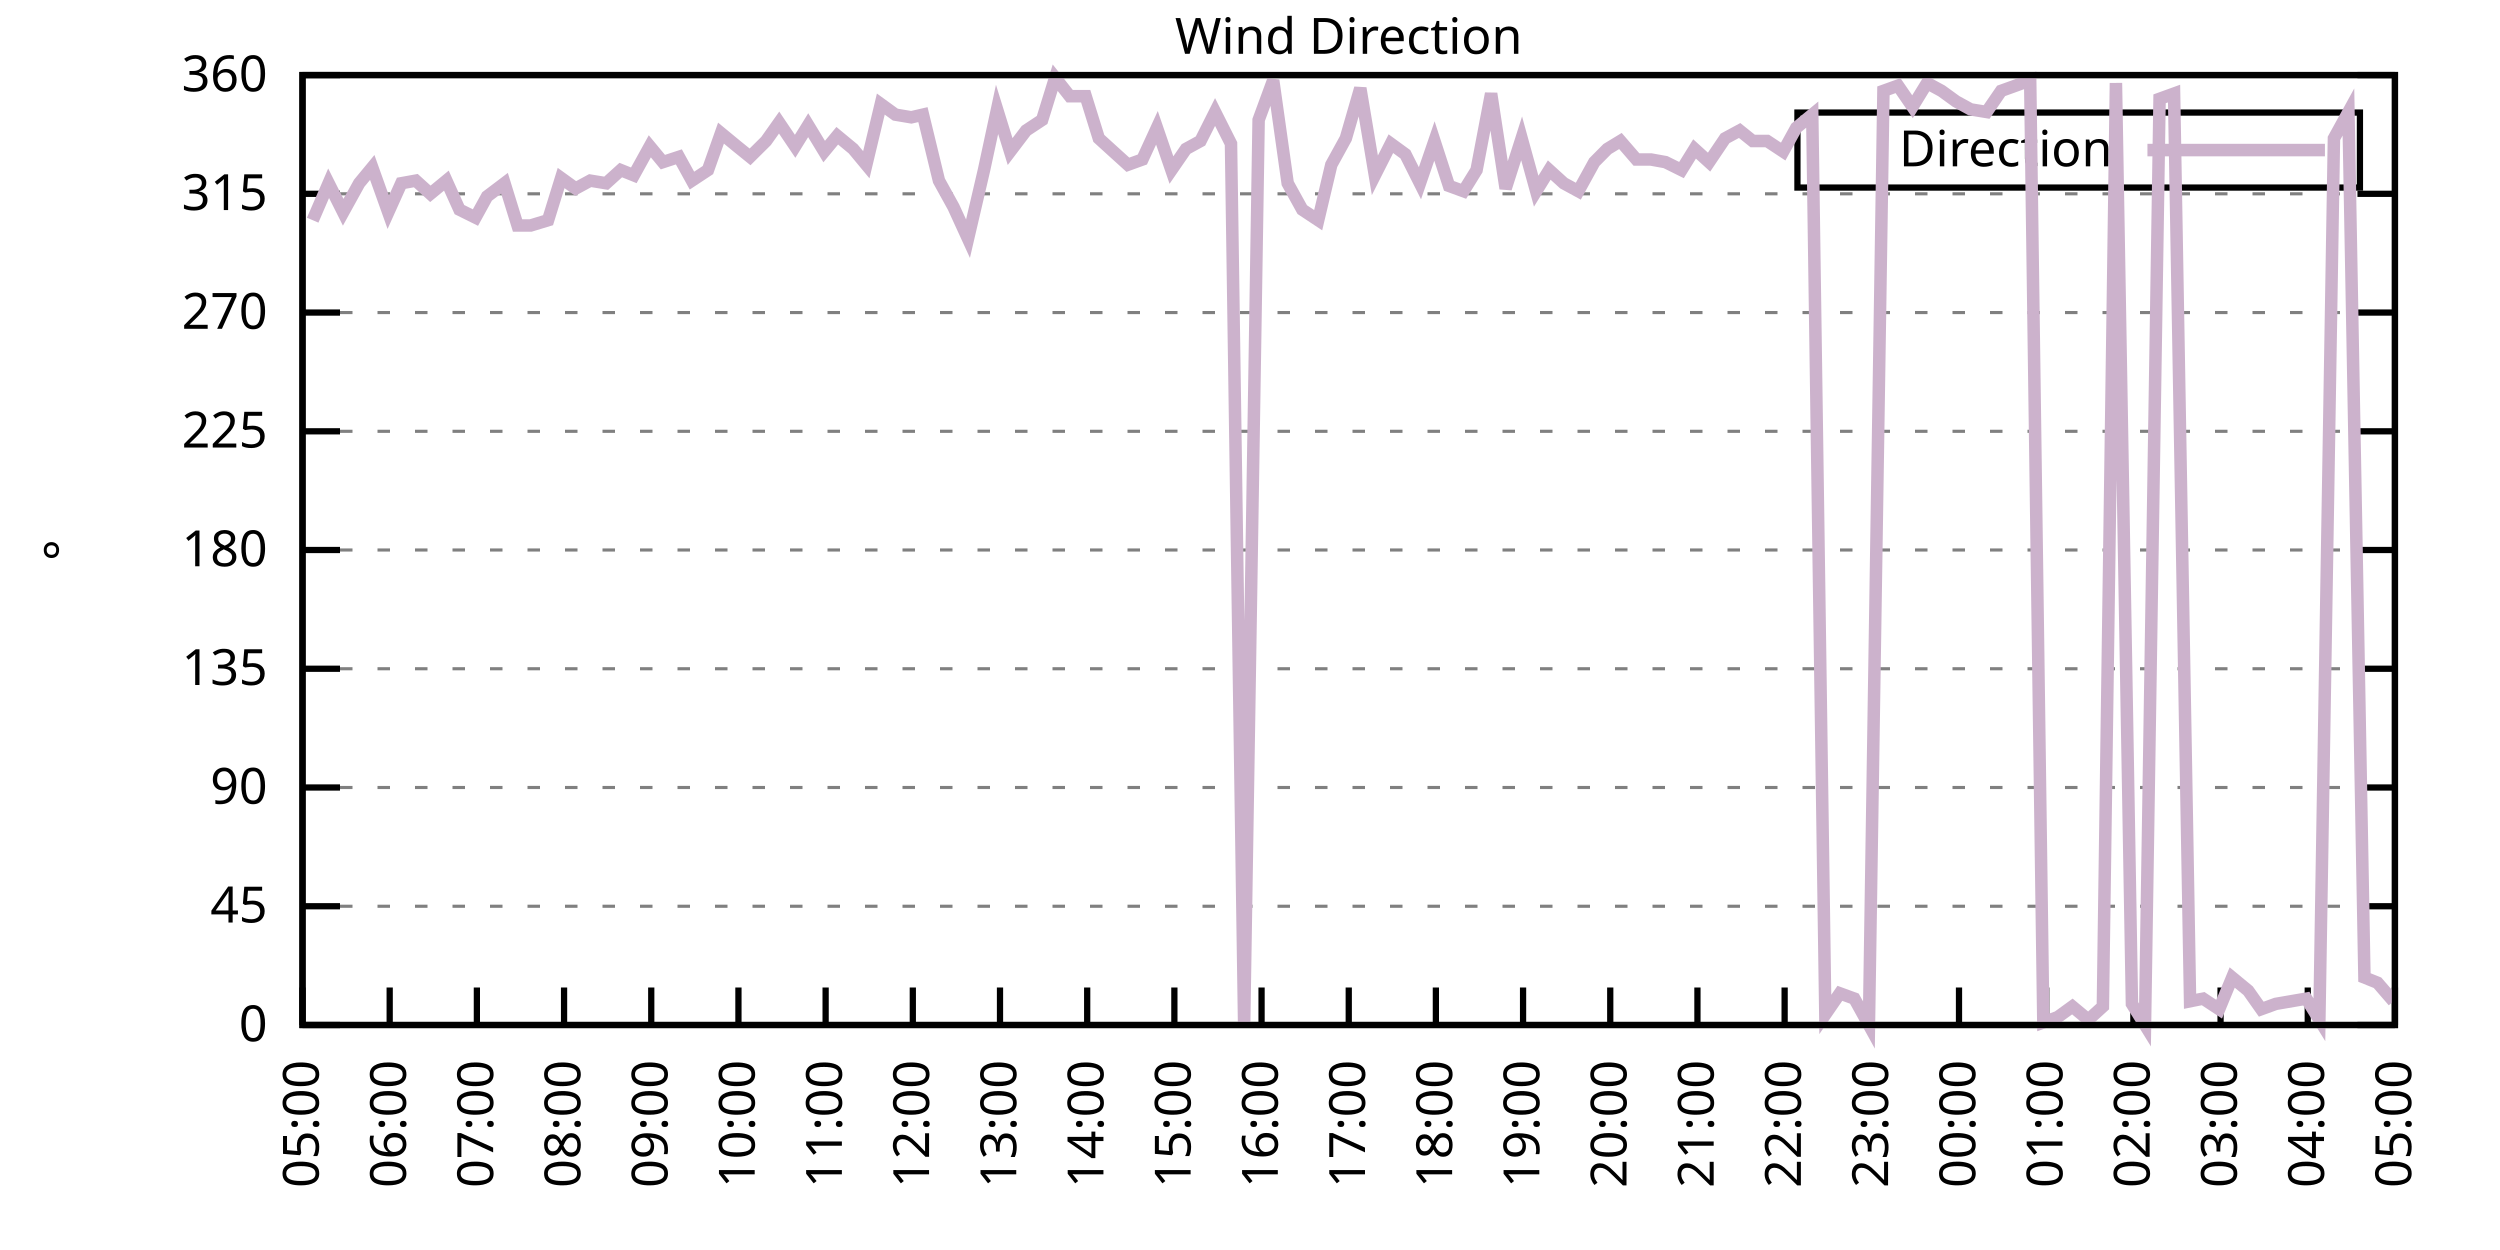
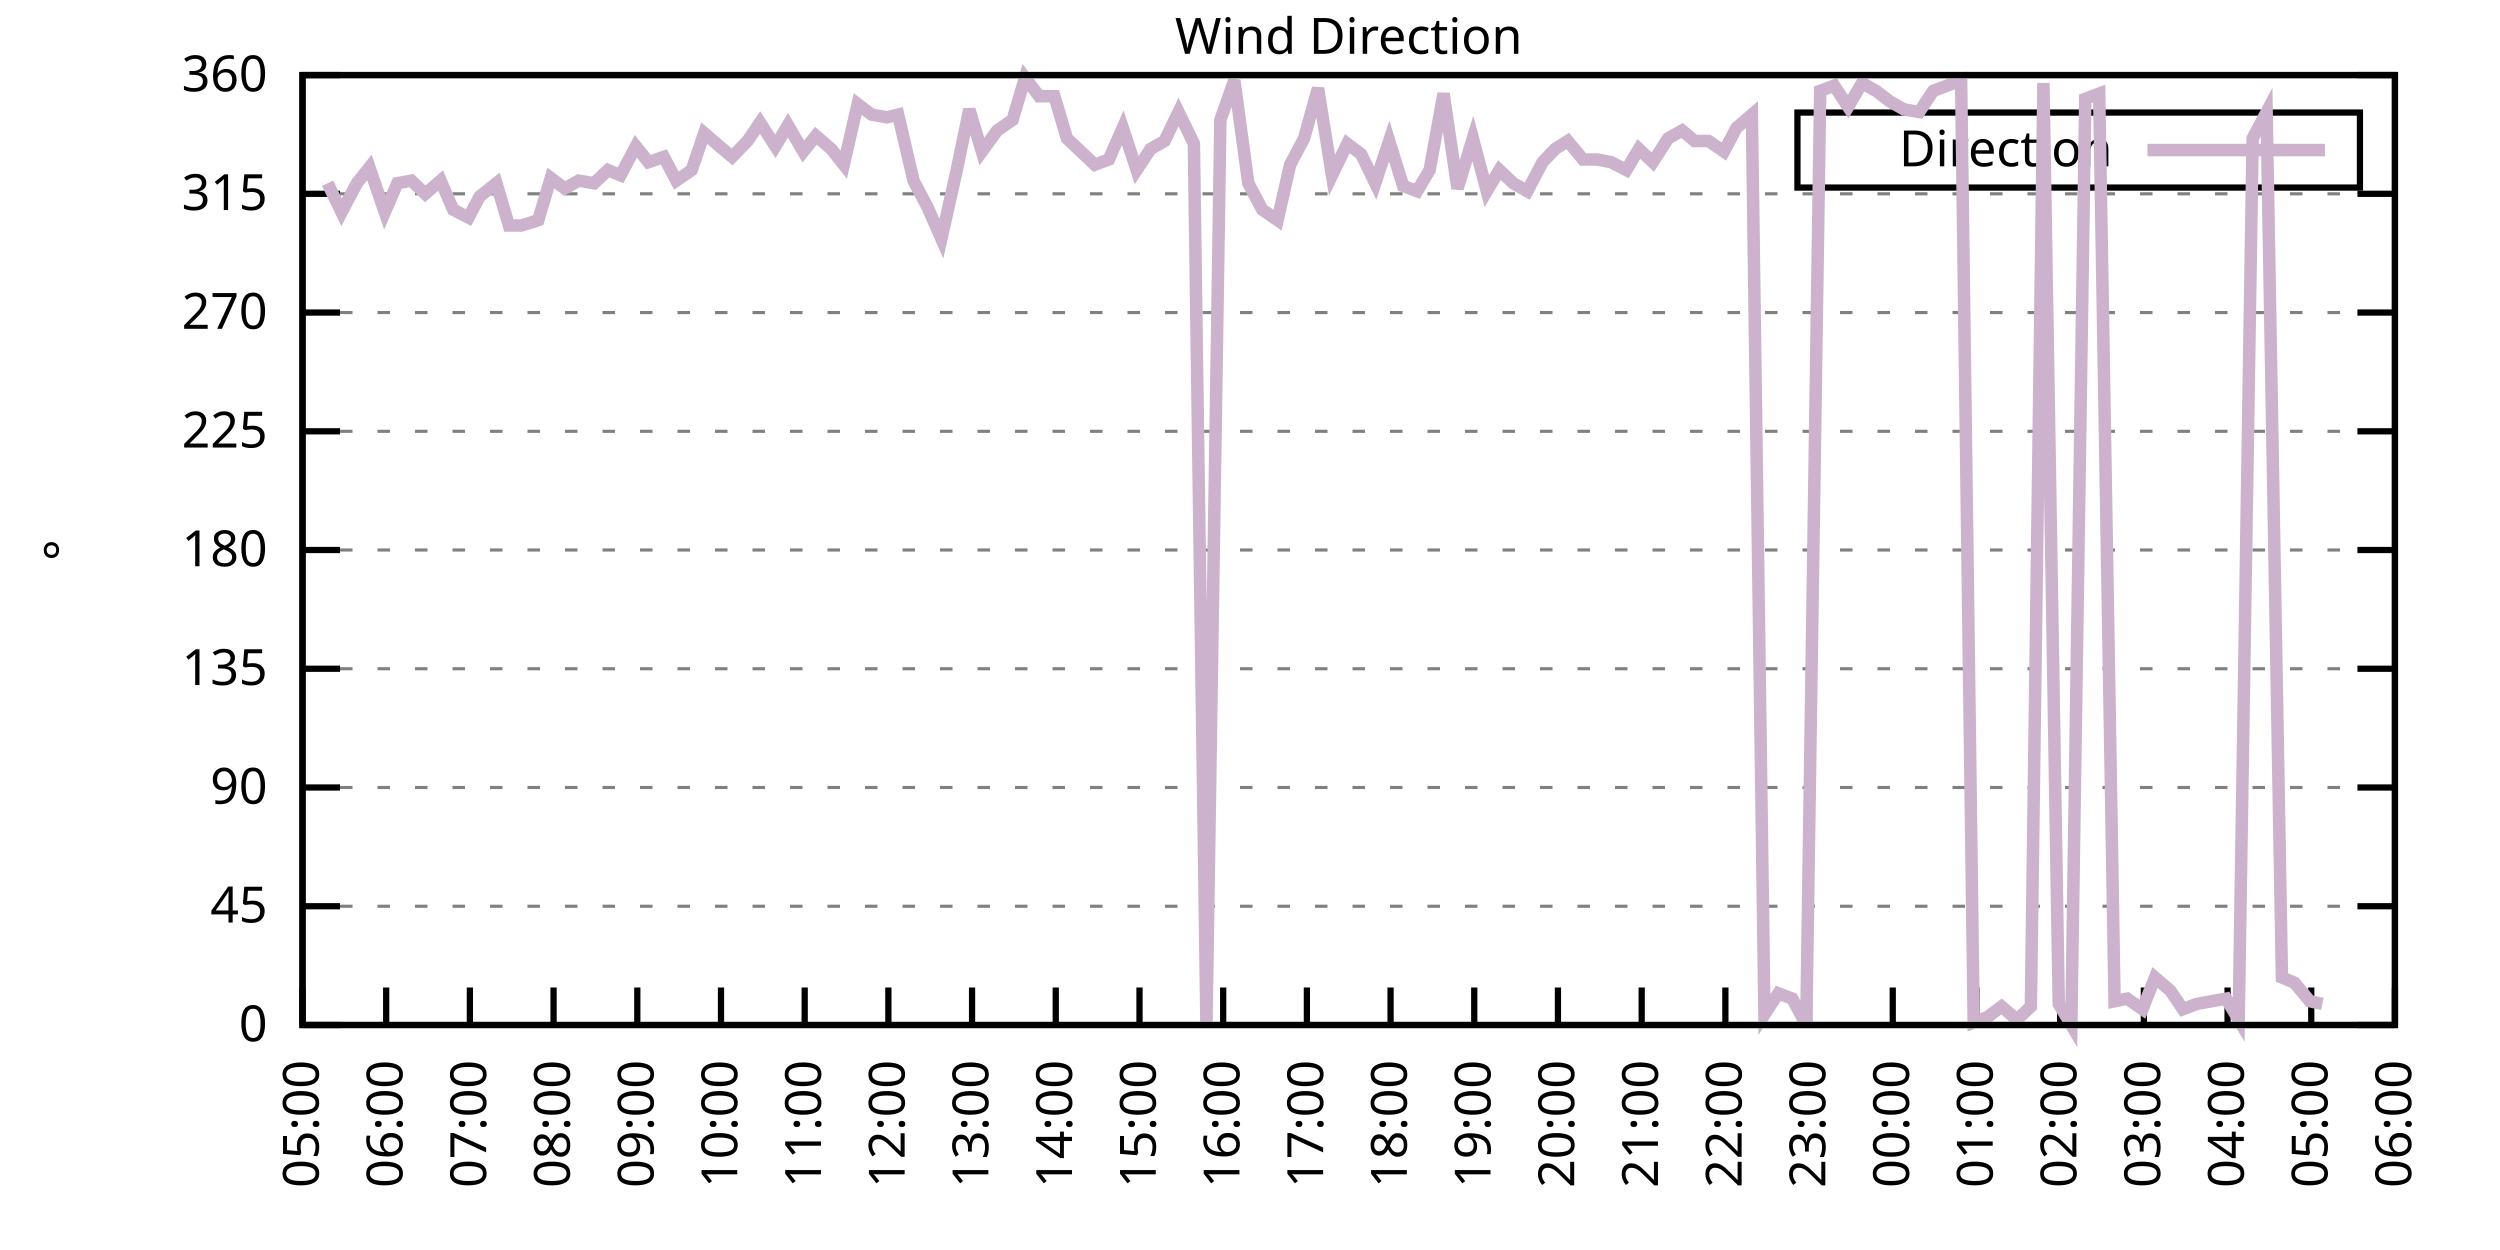
<svg xmlns="http://www.w3.org/2000/svg" xmlns:xlink="http://www.w3.org/1999/xlink" width="400" height="200" viewBox="0 0 400 200">
  <g id="gnuplot_canvas">
    <rect x="0" y="0" width="400" height="200" fill="none" />
    <defs>
      <circle id="gpDot" r="0.5" stroke-width="0.5" stroke="currentColor" />
      <path id="gpPt0" stroke-width="0.333" stroke="currentColor" d="M-1,0 h2 M0,-1 v2" />
      <path id="gpPt1" stroke-width="0.333" stroke="currentColor" d="M-1,-1 L1,1 M1,-1 L-1,1" />
      <path id="gpPt2" stroke-width="0.333" stroke="currentColor" d="M-1,0 L1,0 M0,-1 L0,1 M-1,-1 L1,1 M-1,1 L1,-1" />
      <rect id="gpPt3" stroke-width="0.333" stroke="currentColor" x="-1" y="-1" width="2" height="2" />
      <rect id="gpPt4" stroke-width="0.333" stroke="currentColor" fill="currentColor" x="-1" y="-1" width="2" height="2" />
      <circle id="gpPt5" stroke-width="0.333" stroke="currentColor" cx="0" cy="0" r="1" />
      <use xlink:href="#gpPt5" id="gpPt6" fill="currentColor" stroke="none" />
      <path id="gpPt7" stroke-width="0.333" stroke="currentColor" d="M0,-1.33 L-1.33,0.67 L1.33,0.67 z" />
      <use xlink:href="#gpPt7" id="gpPt8" fill="currentColor" stroke="none" />
      <use xlink:href="#gpPt7" id="gpPt9" stroke="currentColor" transform="rotate(180)" />
      <use xlink:href="#gpPt9" id="gpPt10" fill="currentColor" stroke="none" />
      <use xlink:href="#gpPt3" id="gpPt11" stroke="currentColor" transform="rotate(45)" />
      <use xlink:href="#gpPt11" id="gpPt12" fill="currentColor" stroke="none" />
      <path id="gpPt13" stroke-width="0.333" stroke="currentColor" d="M0,1.330 L1.265,0.411 L0.782,-1.067 L-0.782,-1.076 L-1.265,0.411 z" />
      <use xlink:href="#gpPt13" id="gpPt14" fill="currentColor" stroke="none" />
      <filter id="textbox" filterUnits="objectBoundingBox" x="0" y="0" height="1" width="1">
        <feFlood flood-color="white" flood-opacity="1" result="bgnd" />
        <feComposite in="SourceGraphic" in2="bgnd" operator="atop" />
      </filter>
      <filter id="greybox" filterUnits="objectBoundingBox" x="0" y="0" height="1" width="1">
        <feFlood flood-color="lightgrey" flood-opacity="1" result="grey" />
        <feComposite in="SourceGraphic" in2="grey" operator="atop" />
      </filter>
    </defs>
    <g fill="none" color="white" stroke="currentColor" stroke-width="1.00" stroke-linecap="butt" stroke-linejoin="miter">
</g>
    <g fill="none" color="black" stroke="currentColor" stroke-width="1.00" stroke-linecap="butt" stroke-linejoin="miter">
      <g stroke="none" shape-rendering="crispEdges">
        <polygon fill="rgb(255, 255, 255)" points="48.40,164.00 383.18,164.00 383.18,12.02 48.40,12.02 " />
      </g>
    </g>
    <g fill="none" color="black" stroke="currentColor" stroke-width="1.00" stroke-linecap="butt" stroke-linejoin="miter">
</g>
    <g fill="none" color="black" stroke="black" stroke-width="0.50" stroke-linecap="butt" stroke-linejoin="miter">
</g>
    <g fill="none" color="gray" stroke="currentColor" stroke-width="0.50" stroke-linecap="butt" stroke-linejoin="miter">
      <path stroke="gray" stroke-dasharray="2,4" class="gridline" d="M48.40,164.00 L383.19,164.00  " />
    </g>
    <g fill="none" color="gray" stroke="gray" stroke-width="1.00" stroke-linecap="butt" stroke-linejoin="miter">
</g>
    <g fill="none" color="black" stroke="currentColor" stroke-width="1.00" stroke-linecap="butt" stroke-linejoin="miter">
      <path stroke="black" d="M48.40,164.00 L54.40,164.00 M383.19,164.00 L377.19,164.00  " />
      <g transform="translate(42.80,166.60)" stroke="none" fill="black" font-family="Sans" font-size="8.00" text-anchor="end">
        <text>
          <tspan font-family="Sans"> 0</tspan>
        </text>
      </g>
    </g>
    <g fill="none" color="black" stroke="currentColor" stroke-width="1.00" stroke-linecap="butt" stroke-linejoin="miter">
</g>
    <g fill="none" color="black" stroke="black" stroke-width="0.50" stroke-linecap="butt" stroke-linejoin="miter">
</g>
    <g fill="none" color="gray" stroke="currentColor" stroke-width="0.50" stroke-linecap="butt" stroke-linejoin="miter">
      <path stroke="gray" stroke-dasharray="2,4" class="gridline" d="M48.40,145.00 L383.19,145.00  " />
    </g>
    <g fill="none" color="gray" stroke="gray" stroke-width="1.00" stroke-linecap="butt" stroke-linejoin="miter">
</g>
    <g fill="none" color="black" stroke="currentColor" stroke-width="1.00" stroke-linecap="butt" stroke-linejoin="miter">
      <path stroke="black" d="M48.40,145.00 L54.40,145.00 M383.19,145.00 L377.19,145.00  " />
      <g transform="translate(42.80,147.60)" stroke="none" fill="black" font-family="Sans" font-size="8.00" text-anchor="end">
        <text>
          <tspan font-family="Sans"> 45</tspan>
        </text>
      </g>
    </g>
    <g fill="none" color="black" stroke="currentColor" stroke-width="1.00" stroke-linecap="butt" stroke-linejoin="miter">
</g>
    <g fill="none" color="black" stroke="black" stroke-width="0.50" stroke-linecap="butt" stroke-linejoin="miter">
</g>
    <g fill="none" color="gray" stroke="currentColor" stroke-width="0.50" stroke-linecap="butt" stroke-linejoin="miter">
      <path stroke="gray" stroke-dasharray="2,4" class="gridline" d="M48.40,126.00 L383.19,126.00  " />
    </g>
    <g fill="none" color="gray" stroke="gray" stroke-width="1.00" stroke-linecap="butt" stroke-linejoin="miter">
</g>
    <g fill="none" color="black" stroke="currentColor" stroke-width="1.00" stroke-linecap="butt" stroke-linejoin="miter">
      <path stroke="black" d="M48.40,126.00 L54.40,126.00 M383.19,126.00 L377.19,126.00  " />
      <g transform="translate(42.80,128.60)" stroke="none" fill="black" font-family="Sans" font-size="8.00" text-anchor="end">
        <text>
          <tspan font-family="Sans"> 90</tspan>
        </text>
      </g>
    </g>
    <g fill="none" color="black" stroke="currentColor" stroke-width="1.00" stroke-linecap="butt" stroke-linejoin="miter">
</g>
    <g fill="none" color="black" stroke="black" stroke-width="0.50" stroke-linecap="butt" stroke-linejoin="miter">
</g>
    <g fill="none" color="gray" stroke="currentColor" stroke-width="0.50" stroke-linecap="butt" stroke-linejoin="miter">
      <path stroke="gray" stroke-dasharray="2,4" class="gridline" d="M48.40,107.00 L383.19,107.00  " />
    </g>
    <g fill="none" color="gray" stroke="gray" stroke-width="1.00" stroke-linecap="butt" stroke-linejoin="miter">
</g>
    <g fill="none" color="black" stroke="currentColor" stroke-width="1.00" stroke-linecap="butt" stroke-linejoin="miter">
      <path stroke="black" d="M48.40,107.00 L54.40,107.00 M383.19,107.00 L377.19,107.00  " />
      <g transform="translate(42.80,109.60)" stroke="none" fill="black" font-family="Sans" font-size="8.00" text-anchor="end">
        <text>
          <tspan font-family="Sans"> 135</tspan>
        </text>
      </g>
    </g>
    <g fill="none" color="black" stroke="currentColor" stroke-width="1.00" stroke-linecap="butt" stroke-linejoin="miter">
</g>
    <g fill="none" color="black" stroke="black" stroke-width="0.50" stroke-linecap="butt" stroke-linejoin="miter">
</g>
    <g fill="none" color="gray" stroke="currentColor" stroke-width="0.50" stroke-linecap="butt" stroke-linejoin="miter">
      <path stroke="gray" stroke-dasharray="2,4" class="gridline" d="M48.40,88.00 L383.19,88.00  " />
    </g>
    <g fill="none" color="gray" stroke="gray" stroke-width="1.00" stroke-linecap="butt" stroke-linejoin="miter">
</g>
    <g fill="none" color="black" stroke="currentColor" stroke-width="1.00" stroke-linecap="butt" stroke-linejoin="miter">
      <path stroke="black" d="M48.40,88.00 L54.40,88.00 M383.19,88.00 L377.19,88.00  " />
      <g transform="translate(42.80,90.60)" stroke="none" fill="black" font-family="Sans" font-size="8.00" text-anchor="end">
        <text>
          <tspan font-family="Sans"> 180</tspan>
        </text>
      </g>
    </g>
    <g fill="none" color="black" stroke="currentColor" stroke-width="1.00" stroke-linecap="butt" stroke-linejoin="miter">
</g>
    <g fill="none" color="black" stroke="black" stroke-width="0.50" stroke-linecap="butt" stroke-linejoin="miter">
</g>
    <g fill="none" color="gray" stroke="currentColor" stroke-width="0.50" stroke-linecap="butt" stroke-linejoin="miter">
      <path stroke="gray" stroke-dasharray="2,4" class="gridline" d="M48.40,69.01 L383.19,69.01  " />
    </g>
    <g fill="none" color="gray" stroke="gray" stroke-width="1.00" stroke-linecap="butt" stroke-linejoin="miter">
</g>
    <g fill="none" color="black" stroke="currentColor" stroke-width="1.00" stroke-linecap="butt" stroke-linejoin="miter">
      <path stroke="black" d="M48.40,69.01 L54.40,69.01 M383.19,69.01 L377.19,69.01  " />
      <g transform="translate(42.80,71.61)" stroke="none" fill="black" font-family="Sans" font-size="8.00" text-anchor="end">
        <text>
          <tspan font-family="Sans"> 225</tspan>
        </text>
      </g>
    </g>
    <g fill="none" color="black" stroke="currentColor" stroke-width="1.00" stroke-linecap="butt" stroke-linejoin="miter">
</g>
    <g fill="none" color="black" stroke="black" stroke-width="0.50" stroke-linecap="butt" stroke-linejoin="miter">
</g>
    <g fill="none" color="gray" stroke="currentColor" stroke-width="0.50" stroke-linecap="butt" stroke-linejoin="miter">
      <path stroke="gray" stroke-dasharray="2,4" class="gridline" d="M48.40,50.01 L383.19,50.01  " />
    </g>
    <g fill="none" color="gray" stroke="gray" stroke-width="1.00" stroke-linecap="butt" stroke-linejoin="miter">
</g>
    <g fill="none" color="black" stroke="currentColor" stroke-width="1.00" stroke-linecap="butt" stroke-linejoin="miter">
      <path stroke="black" d="M48.40,50.01 L54.40,50.01 M383.19,50.01 L377.19,50.01  " />
      <g transform="translate(42.80,52.61)" stroke="none" fill="black" font-family="Sans" font-size="8.00" text-anchor="end">
        <text>
          <tspan font-family="Sans"> 270</tspan>
        </text>
      </g>
    </g>
    <g fill="none" color="black" stroke="currentColor" stroke-width="1.00" stroke-linecap="butt" stroke-linejoin="miter">
</g>
    <g fill="none" color="black" stroke="black" stroke-width="0.50" stroke-linecap="butt" stroke-linejoin="miter">
</g>
    <g fill="none" color="gray" stroke="currentColor" stroke-width="0.50" stroke-linecap="butt" stroke-linejoin="miter">
      <path stroke="gray" stroke-dasharray="2,4" class="gridline" d="M48.40,31.01 L383.19,31.01  " />
    </g>
    <g fill="none" color="gray" stroke="gray" stroke-width="1.00" stroke-linecap="butt" stroke-linejoin="miter">
</g>
    <g fill="none" color="black" stroke="currentColor" stroke-width="1.00" stroke-linecap="butt" stroke-linejoin="miter">
      <path stroke="black" d="M48.40,31.01 L54.40,31.01 M383.19,31.01 L377.19,31.01  " />
      <g transform="translate(42.80,33.61)" stroke="none" fill="black" font-family="Sans" font-size="8.00" text-anchor="end">
        <text>
          <tspan font-family="Sans"> 315</tspan>
        </text>
      </g>
    </g>
    <g fill="none" color="black" stroke="currentColor" stroke-width="1.00" stroke-linecap="butt" stroke-linejoin="miter">
</g>
    <g fill="none" color="black" stroke="black" stroke-width="0.50" stroke-linecap="butt" stroke-linejoin="miter">
</g>
    <g fill="none" color="gray" stroke="currentColor" stroke-width="0.50" stroke-linecap="butt" stroke-linejoin="miter">
      <path stroke="gray" stroke-dasharray="2,4" class="gridline" d="M48.40,12.01 L383.19,12.01  " />
    </g>
    <g fill="none" color="gray" stroke="gray" stroke-width="1.00" stroke-linecap="butt" stroke-linejoin="miter">
</g>
    <g fill="none" color="black" stroke="currentColor" stroke-width="1.00" stroke-linecap="butt" stroke-linejoin="miter">
      <path stroke="black" d="M48.40,12.01 L54.40,12.01 M383.19,12.01 L377.19,12.01  " />
      <g transform="translate(42.80,14.61)" stroke="none" fill="black" font-family="Sans" font-size="8.00" text-anchor="end">
        <text>
          <tspan font-family="Sans"> 360</tspan>
        </text>
      </g>
    </g>
    <g fill="none" color="black" stroke="currentColor" stroke-width="1.00" stroke-linecap="butt" stroke-linejoin="miter">
      <path stroke="black" d="M48.40,164.00 L48.40,158.00  " />
      <g transform="translate(51.00,169.60) rotate(270.00)" stroke="none" fill="black" font-family="Sans" font-size="8.00" text-anchor="end">
        <text>
          <tspan font-family="Sans">05:00</tspan>
        </text>
      </g>
    </g>
    <g fill="none" color="black" stroke="currentColor" stroke-width="1.00" stroke-linecap="butt" stroke-linejoin="miter">
-       <path stroke="black" d="M62.35,164.00 L62.35,158.00  " />
-       <g transform="translate(64.95,169.60) rotate(270.00)" stroke="none" fill="black" font-family="Sans" font-size="8.00" text-anchor="end">
+       <path stroke="black" d="M61.79,164.00 L61.79,158.00  " />
+       <g transform="translate(64.39,169.60) rotate(270.00)" stroke="none" fill="black" font-family="Sans" font-size="8.00" text-anchor="end">
        <text>
          <tspan font-family="Sans">06:00</tspan>
        </text>
      </g>
    </g>
    <g fill="none" color="black" stroke="currentColor" stroke-width="1.00" stroke-linecap="butt" stroke-linejoin="miter">
-       <path stroke="black" d="M76.30,164.00 L76.30,158.00  " />
-       <g transform="translate(78.90,169.60) rotate(270.00)" stroke="none" fill="black" font-family="Sans" font-size="8.00" text-anchor="end">
+       <path stroke="black" d="M75.18,164.00 L75.18,158.00  " />
+       <g transform="translate(77.78,169.60) rotate(270.00)" stroke="none" fill="black" font-family="Sans" font-size="8.00" text-anchor="end">
        <text>
          <tspan font-family="Sans">07:00</tspan>
        </text>
      </g>
    </g>
    <g fill="none" color="black" stroke="currentColor" stroke-width="1.00" stroke-linecap="butt" stroke-linejoin="miter">
-       <path stroke="black" d="M90.25,164.00 L90.25,158.00  " />
-       <g transform="translate(92.85,169.60) rotate(270.00)" stroke="none" fill="black" font-family="Sans" font-size="8.00" text-anchor="end">
+       <path stroke="black" d="M88.57,164.00 L88.57,158.00  " />
+       <g transform="translate(91.17,169.60) rotate(270.00)" stroke="none" fill="black" font-family="Sans" font-size="8.00" text-anchor="end">
        <text>
          <tspan font-family="Sans">08:00</tspan>
        </text>
      </g>
    </g>
    <g fill="none" color="black" stroke="currentColor" stroke-width="1.00" stroke-linecap="butt" stroke-linejoin="miter">
-       <path stroke="black" d="M104.20,164.00 L104.20,158.00  " />
-       <g transform="translate(106.80,169.60) rotate(270.00)" stroke="none" fill="black" font-family="Sans" font-size="8.00" text-anchor="end">
+       <path stroke="black" d="M101.97,164.00 L101.97,158.00  " />
+       <g transform="translate(104.57,169.60) rotate(270.00)" stroke="none" fill="black" font-family="Sans" font-size="8.00" text-anchor="end">
        <text>
          <tspan font-family="Sans">09:00</tspan>
        </text>
      </g>
    </g>
    <g fill="none" color="black" stroke="currentColor" stroke-width="1.00" stroke-linecap="butt" stroke-linejoin="miter">
-       <path stroke="black" d="M118.15,164.00 L118.15,158.00  " />
-       <g transform="translate(120.75,169.60) rotate(270.00)" stroke="none" fill="black" font-family="Sans" font-size="8.00" text-anchor="end">
+       <path stroke="black" d="M115.36,164.00 L115.36,158.00  " />
+       <g transform="translate(117.96,169.60) rotate(270.00)" stroke="none" fill="black" font-family="Sans" font-size="8.00" text-anchor="end">
        <text>
          <tspan font-family="Sans">10:00</tspan>
        </text>
      </g>
    </g>
    <g fill="none" color="black" stroke="currentColor" stroke-width="1.00" stroke-linecap="butt" stroke-linejoin="miter">
-       <path stroke="black" d="M132.10,164.00 L132.10,158.00  " />
-       <g transform="translate(134.70,169.60) rotate(270.00)" stroke="none" fill="black" font-family="Sans" font-size="8.00" text-anchor="end">
+       <path stroke="black" d="M128.75,164.00 L128.75,158.00  " />
+       <g transform="translate(131.35,169.60) rotate(270.00)" stroke="none" fill="black" font-family="Sans" font-size="8.00" text-anchor="end">
        <text>
          <tspan font-family="Sans">11:00</tspan>
        </text>
      </g>
    </g>
    <g fill="none" color="black" stroke="currentColor" stroke-width="1.00" stroke-linecap="butt" stroke-linejoin="miter">
-       <path stroke="black" d="M146.05,164.00 L146.05,158.00  " />
-       <g transform="translate(148.65,169.60) rotate(270.00)" stroke="none" fill="black" font-family="Sans" font-size="8.00" text-anchor="end">
+       <path stroke="black" d="M142.14,164.00 L142.14,158.00  " />
+       <g transform="translate(144.74,169.60) rotate(270.00)" stroke="none" fill="black" font-family="Sans" font-size="8.00" text-anchor="end">
        <text>
          <tspan font-family="Sans">12:00</tspan>
        </text>
      </g>
    </g>
    <g fill="none" color="black" stroke="currentColor" stroke-width="1.00" stroke-linecap="butt" stroke-linejoin="miter">
-       <path stroke="black" d="M160.00,164.00 L160.00,158.00  " />
-       <g transform="translate(162.60,169.60) rotate(270.00)" stroke="none" fill="black" font-family="Sans" font-size="8.00" text-anchor="end">
+       <path stroke="black" d="M155.53,164.00 L155.53,158.00  " />
+       <g transform="translate(158.13,169.60) rotate(270.00)" stroke="none" fill="black" font-family="Sans" font-size="8.00" text-anchor="end">
        <text>
          <tspan font-family="Sans">13:00</tspan>
        </text>
      </g>
    </g>
    <g fill="none" color="black" stroke="currentColor" stroke-width="1.00" stroke-linecap="butt" stroke-linejoin="miter">
-       <path stroke="black" d="M173.95,164.00 L173.95,158.00  " />
-       <g transform="translate(176.55,169.60) rotate(270.00)" stroke="none" fill="black" font-family="Sans" font-size="8.00" text-anchor="end">
+       <path stroke="black" d="M168.92,164.00 L168.92,158.00  " />
+       <g transform="translate(171.52,169.60) rotate(270.00)" stroke="none" fill="black" font-family="Sans" font-size="8.00" text-anchor="end">
        <text>
          <tspan font-family="Sans">14:00</tspan>
        </text>
      </g>
    </g>
    <g fill="none" color="black" stroke="currentColor" stroke-width="1.00" stroke-linecap="butt" stroke-linejoin="miter">
-       <path stroke="black" d="M187.90,164.00 L187.90,158.00  " />
-       <g transform="translate(190.50,169.60) rotate(270.00)" stroke="none" fill="black" font-family="Sans" font-size="8.00" text-anchor="end">
+       <path stroke="black" d="M182.32,164.00 L182.32,158.00  " />
+       <g transform="translate(184.92,169.60) rotate(270.00)" stroke="none" fill="black" font-family="Sans" font-size="8.00" text-anchor="end">
        <text>
          <tspan font-family="Sans">15:00</tspan>
        </text>
      </g>
    </g>
    <g fill="none" color="black" stroke="currentColor" stroke-width="1.00" stroke-linecap="butt" stroke-linejoin="miter">
-       <path stroke="black" d="M201.85,164.00 L201.85,158.00  " />
-       <g transform="translate(204.45,169.60) rotate(270.00)" stroke="none" fill="black" font-family="Sans" font-size="8.00" text-anchor="end">
+       <path stroke="black" d="M195.71,164.00 L195.71,158.00  " />
+       <g transform="translate(198.31,169.60) rotate(270.00)" stroke="none" fill="black" font-family="Sans" font-size="8.00" text-anchor="end">
        <text>
          <tspan font-family="Sans">16:00</tspan>
        </text>
      </g>
    </g>
    <g fill="none" color="black" stroke="currentColor" stroke-width="1.00" stroke-linecap="butt" stroke-linejoin="miter">
-       <path stroke="black" d="M215.80,164.00 L215.80,158.00  " />
-       <g transform="translate(218.40,169.60) rotate(270.00)" stroke="none" fill="black" font-family="Sans" font-size="8.00" text-anchor="end">
+       <path stroke="black" d="M209.10,164.00 L209.10,158.00  " />
+       <g transform="translate(211.70,169.60) rotate(270.00)" stroke="none" fill="black" font-family="Sans" font-size="8.00" text-anchor="end">
        <text>
          <tspan font-family="Sans">17:00</tspan>
        </text>
      </g>
    </g>
    <g fill="none" color="black" stroke="currentColor" stroke-width="1.00" stroke-linecap="butt" stroke-linejoin="miter">
-       <path stroke="black" d="M229.74,164.00 L229.74,158.00  " />
-       <g transform="translate(232.34,169.60) rotate(270.00)" stroke="none" fill="black" font-family="Sans" font-size="8.00" text-anchor="end">
+       <path stroke="black" d="M222.49,164.00 L222.49,158.00  " />
+       <g transform="translate(225.09,169.60) rotate(270.00)" stroke="none" fill="black" font-family="Sans" font-size="8.00" text-anchor="end">
        <text>
          <tspan font-family="Sans">18:00</tspan>
        </text>
      </g>
    </g>
    <g fill="none" color="black" stroke="currentColor" stroke-width="1.00" stroke-linecap="butt" stroke-linejoin="miter">
-       <path stroke="black" d="M243.69,164.00 L243.69,158.00  " />
-       <g transform="translate(246.29,169.60) rotate(270.00)" stroke="none" fill="black" font-family="Sans" font-size="8.00" text-anchor="end">
+       <path stroke="black" d="M235.88,164.00 L235.88,158.00  " />
+       <g transform="translate(238.48,169.60) rotate(270.00)" stroke="none" fill="black" font-family="Sans" font-size="8.00" text-anchor="end">
        <text>
          <tspan font-family="Sans">19:00</tspan>
        </text>
      </g>
    </g>
    <g fill="none" color="black" stroke="currentColor" stroke-width="1.00" stroke-linecap="butt" stroke-linejoin="miter">
-       <path stroke="black" d="M257.64,164.00 L257.64,158.00  " />
-       <g transform="translate(260.24,169.60) rotate(270.00)" stroke="none" fill="black" font-family="Sans" font-size="8.00" text-anchor="end">
+       <path stroke="black" d="M249.27,164.00 L249.27,158.00  " />
+       <g transform="translate(251.87,169.60) rotate(270.00)" stroke="none" fill="black" font-family="Sans" font-size="8.00" text-anchor="end">
        <text>
          <tspan font-family="Sans">20:00</tspan>
        </text>
      </g>
    </g>
    <g fill="none" color="black" stroke="currentColor" stroke-width="1.00" stroke-linecap="butt" stroke-linejoin="miter">
-       <path stroke="black" d="M271.59,164.00 L271.59,158.00  " />
-       <g transform="translate(274.19,169.60) rotate(270.00)" stroke="none" fill="black" font-family="Sans" font-size="8.00" text-anchor="end">
+       <path stroke="black" d="M262.67,164.00 L262.67,158.00  " />
+       <g transform="translate(265.27,169.60) rotate(270.00)" stroke="none" fill="black" font-family="Sans" font-size="8.00" text-anchor="end">
        <text>
          <tspan font-family="Sans">21:00</tspan>
        </text>
      </g>
    </g>
    <g fill="none" color="black" stroke="currentColor" stroke-width="1.00" stroke-linecap="butt" stroke-linejoin="miter">
-       <path stroke="black" d="M285.54,164.00 L285.54,158.00  " />
-       <g transform="translate(288.14,169.60) rotate(270.00)" stroke="none" fill="black" font-family="Sans" font-size="8.00" text-anchor="end">
+       <path stroke="black" d="M276.06,164.00 L276.06,158.00  " />
+       <g transform="translate(278.66,169.60) rotate(270.00)" stroke="none" fill="black" font-family="Sans" font-size="8.00" text-anchor="end">
        <text>
          <tspan font-family="Sans">22:00</tspan>
        </text>
      </g>
    </g>
    <g fill="none" color="black" stroke="currentColor" stroke-width="1.00" stroke-linecap="butt" stroke-linejoin="miter">
-       <path stroke="black" d="M299.49,164.00 L299.49,158.00  " />
-       <g transform="translate(302.09,169.60) rotate(270.00)" stroke="none" fill="black" font-family="Sans" font-size="8.00" text-anchor="end">
+       <path stroke="black" d="M289.45,164.00 L289.45,158.00  " />
+       <g transform="translate(292.05,169.60) rotate(270.00)" stroke="none" fill="black" font-family="Sans" font-size="8.00" text-anchor="end">
        <text>
          <tspan font-family="Sans">23:00</tspan>
        </text>
      </g>
    </g>
    <g fill="none" color="black" stroke="currentColor" stroke-width="1.00" stroke-linecap="butt" stroke-linejoin="miter">
-       <path stroke="black" d="M313.44,164.00 L313.44,158.00  " />
-       <g transform="translate(316.04,169.60) rotate(270.00)" stroke="none" fill="black" font-family="Sans" font-size="8.00" text-anchor="end">
+       <path stroke="black" d="M302.84,164.00 L302.84,158.00  " />
+       <g transform="translate(305.44,169.60) rotate(270.00)" stroke="none" fill="black" font-family="Sans" font-size="8.00" text-anchor="end">
        <text>
          <tspan font-family="Sans">00:00</tspan>
        </text>
      </g>
    </g>
    <g fill="none" color="black" stroke="currentColor" stroke-width="1.00" stroke-linecap="butt" stroke-linejoin="miter">
-       <path stroke="black" d="M327.39,164.00 L327.39,158.00  " />
-       <g transform="translate(329.99,169.60) rotate(270.00)" stroke="none" fill="black" font-family="Sans" font-size="8.00" text-anchor="end">
+       <path stroke="black" d="M316.23,164.00 L316.23,158.00  " />
+       <g transform="translate(318.83,169.60) rotate(270.00)" stroke="none" fill="black" font-family="Sans" font-size="8.00" text-anchor="end">
        <text>
          <tspan font-family="Sans">01:00</tspan>
        </text>
      </g>
    </g>
    <g fill="none" color="black" stroke="currentColor" stroke-width="1.00" stroke-linecap="butt" stroke-linejoin="miter">
-       <path stroke="black" d="M341.34,164.00 L341.34,158.00  " />
-       <g transform="translate(343.94,169.60) rotate(270.00)" stroke="none" fill="black" font-family="Sans" font-size="8.00" text-anchor="end">
+       <path stroke="black" d="M329.62,164.00 L329.62,158.00  " />
+       <g transform="translate(332.22,169.60) rotate(270.00)" stroke="none" fill="black" font-family="Sans" font-size="8.00" text-anchor="end">
        <text>
          <tspan font-family="Sans">02:00</tspan>
        </text>
      </g>
    </g>
    <g fill="none" color="black" stroke="currentColor" stroke-width="1.00" stroke-linecap="butt" stroke-linejoin="miter">
-       <path stroke="black" d="M355.29,164.00 L355.29,158.00  " />
-       <g transform="translate(357.89,169.60) rotate(270.00)" stroke="none" fill="black" font-family="Sans" font-size="8.00" text-anchor="end">
+       <path stroke="black" d="M343.02,164.00 L343.02,158.00  " />
+       <g transform="translate(345.62,169.60) rotate(270.00)" stroke="none" fill="black" font-family="Sans" font-size="8.00" text-anchor="end">
        <text>
          <tspan font-family="Sans">03:00</tspan>
        </text>
      </g>
    </g>
    <g fill="none" color="black" stroke="currentColor" stroke-width="1.00" stroke-linecap="butt" stroke-linejoin="miter">
-       <path stroke="black" d="M369.24,164.00 L369.24,158.00  " />
-       <g transform="translate(371.84,169.60) rotate(270.00)" stroke="none" fill="black" font-family="Sans" font-size="8.00" text-anchor="end">
+       <path stroke="black" d="M356.41,164.00 L356.41,158.00  " />
+       <g transform="translate(359.01,169.60) rotate(270.00)" stroke="none" fill="black" font-family="Sans" font-size="8.00" text-anchor="end">
        <text>
          <tspan font-family="Sans">04:00</tspan>
+         </text>
+       </g>
+     </g>
+     <g fill="none" color="black" stroke="currentColor" stroke-width="1.00" stroke-linecap="butt" stroke-linejoin="miter">
+       <path stroke="black" d="M369.80,164.00 L369.80,158.00  " />
+       <g transform="translate(372.40,169.60) rotate(270.00)" stroke="none" fill="black" font-family="Sans" font-size="8.00" text-anchor="end">
+         <text>
+           <tspan font-family="Sans">05:00</tspan>
        </text>
      </g>
    </g>
    <g fill="none" color="black" stroke="currentColor" stroke-width="1.00" stroke-linecap="butt" stroke-linejoin="miter">
      <path stroke="black" d="M383.19,164.00 L383.19,158.00  " />
      <g transform="translate(385.79,169.60) rotate(270.00)" stroke="none" fill="black" font-family="Sans" font-size="8.00" text-anchor="end">
        <text>
-           <tspan font-family="Sans">05:00</tspan>
+           <tspan font-family="Sans">06:00</tspan>
        </text>
      </g>
    </g>
    <g fill="none" color="black" stroke="currentColor" stroke-width="1.00" stroke-linecap="butt" stroke-linejoin="miter">
</g>
    <g fill="none" color="black" stroke="currentColor" stroke-width="1.00" stroke-linecap="butt" stroke-linejoin="miter">
      <path stroke="black" d="M48.40,12.01 L48.40,164.00 L383.19,164.00 L383.19,12.01 L48.40,12.01 Z  " />
    </g>
    <g fill="none" color="black" stroke="currentColor" stroke-width="1.00" stroke-linecap="butt" stroke-linejoin="miter">
</g>
    <g fill="none" color="black" stroke="currentColor" stroke-width="1.00" stroke-linecap="butt" stroke-linejoin="miter">
      <path stroke="black" d="M287.59,30.01 L287.59,18.01 L377.59,18.01 L377.59,30.01 L287.59,30.01 Z  " />
    </g>
    <g id="Wind_direction_plot_1">
      <g fill="none" color="white" stroke="black" stroke-width="2.00" stroke-linecap="butt" stroke-linejoin="miter">
</g>
      <g fill="none" color="black" stroke="currentColor" stroke-width="2.00" stroke-linecap="butt" stroke-linejoin="miter">
        <g transform="translate(337.99,26.61)" stroke="none" fill="black" font-family="Sans" font-size="8.00" text-anchor="end">
          <text>
            <tspan font-family="Sans">Direction</tspan>
          </text>
        </g>
      </g>
      <g fill="none" color="black" stroke="currentColor" stroke-width="2.00" stroke-linecap="butt" stroke-linejoin="miter">
-         <path stroke="rgb(204, 178, 204)" d="M343.59,24.01 L371.99,24.01 M50.03,35.23 L52.58,29.32 L54.91,33.96 L57.47,29.32 L59.56,26.79 L62.12,33.96   L64.21,29.32 L66.53,28.90 L68.86,31.01 L71.42,28.90 L73.51,33.54 L76.07,34.81 L77.93,31.43 L80.72,29.32   L82.81,36.08 L84.90,36.08 L87.69,35.23 L89.78,28.48 L92.11,30.16 L94.43,28.90 L96.99,29.32 L99.32,27.21   L101.41,28.05 L103.97,23.41 L106.06,25.94 L108.62,25.10 L110.71,28.90 L113.27,27.21 L115.36,21.30 L117.92,23.41   L120.01,25.10 L122.57,22.56 L124.66,19.61 L127.22,23.41 L129.31,20.03 L131.87,24.25 L133.96,21.72 L136.51,23.83   L138.61,26.36 L140.93,16.65 L143.26,18.34 L145.81,18.77 L147.67,18.34 L150.23,28.90 L152.56,33.12 L154.88,38.19   L157.44,27.21 L159.53,17.50 L161.62,24.25 L164.18,20.88 L166.74,19.19 L168.83,12.43 L171.16,15.39 L173.71,15.39   L175.81,22.14 L178.13,24.25 L180.46,26.36 L182.78,25.52 L185.11,20.45 L187.43,27.21 L189.76,23.83 L192.08,22.56   L194.41,17.92 L196.96,22.99 L199.06,164.00 L201.38,19.19 L203.71,12.85 L206.03,29.32 L208.36,33.54 L210.91,35.23   L213.01,26.36 L215.33,22.14 L217.65,14.12 L219.98,28.05 L222.54,22.99 L224.86,24.68 L227.19,29.32 L229.51,22.56   L231.84,29.74 L234.16,30.59 L236.25,27.21 L238.58,14.97 L240.90,30.16 L243.46,22.14 L245.79,30.59 L247.88,27.21   L250.20,29.32 L252.53,30.59 L255.09,25.94 L257.18,23.83 L259.27,22.56 L261.83,25.52 L264.15,25.52 L266.48,25.94   L269.04,27.21 L271.13,23.83 L273.45,25.94 L276.01,22.14 L278.34,20.88 L280.43,22.56 L282.75,22.56 L285.31,24.25   L287.40,20.45 L289.96,18.34 L292.05,162.31 L294.38,158.93 L296.70,159.78 L299.03,164.00 L301.35,14.54 L303.68,13.70   L306.00,17.08 L308.33,13.28 L310.65,14.54 L312.98,16.23 L315.30,17.50 L317.86,17.92 L320.18,14.54 L322.51,13.70   L324.83,12.85 L326.93,163.58 L329.25,162.73 L331.58,161.04 L334.13,163.16 L336.46,161.04 L338.55,13.28 L341.11,160.62   L343.20,164.00 L345.53,15.81 L347.85,14.97 L350.41,160.20 L352.50,159.78 L355.06,161.47 L357.15,156.40 L359.71,158.51   L361.80,161.47 L364.13,160.62 L369.01,159.78 L371.10,163.16 L373.43,22.14 L375.75,17.92 L378.31,156.40 L380.40,157.24   L382.96,160.20  " />
+         <path stroke="rgb(204, 178, 204)" d="M343.59,24.01 L371.99,24.01 M52.42,29.32 L54.65,33.96 L57.10,29.32 L59.11,26.79 L61.57,33.96 L63.58,29.32   L65.81,28.90 L68.04,31.01 L70.50,28.90 L72.50,33.54 L74.96,34.81 L76.75,31.43 L79.42,29.32 L81.43,36.08   L83.44,36.08 L86.12,35.23 L88.13,28.48 L90.36,30.16 L92.59,28.90 L95.05,29.32 L97.28,27.21 L99.29,28.05   L101.74,23.41 L103.75,25.94 L106.21,25.10 L108.22,28.90 L110.67,27.21 L112.68,21.30 L115.13,23.41 L117.14,25.10   L119.60,22.56 L121.61,19.61 L124.06,23.41 L126.07,20.03 L128.53,24.25 L130.54,21.72 L132.99,23.83 L135.00,26.36   L137.23,16.65 L139.46,18.34 L141.92,18.77 L143.70,18.34 L146.16,28.90 L148.39,33.12 L150.62,38.19 L153.08,27.21   L155.09,17.50 L157.10,24.25 L159.55,20.88 L162.01,19.19 L164.01,12.43 L166.25,15.39 L168.70,15.39 L170.71,22.14   L172.94,24.25 L175.17,26.36 L177.41,25.52 L179.64,20.45 L181.87,27.21 L184.10,23.83 L186.33,22.56 L188.57,17.92   L191.02,22.99 L193.03,164.00 L195.26,19.19 L197.49,12.85 L199.73,29.32 L201.96,33.54 L204.41,35.23 L206.42,26.36   L208.65,22.14 L210.88,14.12 L213.12,28.05 L215.57,22.99 L217.80,24.68 L220.04,29.32 L222.27,22.56 L224.50,29.74   L226.73,30.59 L228.74,27.21 L230.97,14.97 L233.20,30.16 L235.66,22.14 L237.89,30.59 L239.90,27.21 L242.13,29.32   L244.36,30.59 L246.82,25.94 L248.83,23.83 L250.84,22.56 L253.29,25.52 L255.52,25.52 L257.76,25.94 L260.21,27.21   L262.22,23.83 L264.45,25.94 L266.91,22.14 L269.14,20.88 L271.15,22.56 L273.38,22.56 L275.83,24.25 L277.84,20.45   L280.30,18.34 L282.31,162.31 L284.54,158.93 L286.77,159.78 L289.00,164.00 L291.23,14.54 L293.47,13.70 L295.70,17.08   L297.93,13.28 L300.16,14.54 L302.39,16.23 L304.63,17.50 L307.08,17.92 L309.31,14.54 L311.54,13.70 L313.78,12.85   L315.79,163.58 L318.02,162.73 L320.25,161.04 L322.70,163.16 L324.94,161.04 L326.95,13.28 L329.40,160.62 L331.41,164.00   L333.64,15.81 L335.87,14.97 L338.33,160.20 L340.34,159.78 L342.79,161.47 L344.80,156.40 L347.26,158.51 L349.26,161.47   L351.50,160.62 L356.18,159.78 L358.19,163.16 L360.42,22.14 L362.66,17.92 L365.11,156.40 L367.12,157.24 L369.58,160.20   L371.58,160.62  " />
      </g>
    </g>
    <g fill="none" color="black" stroke="currentColor" stroke-width="2.00" stroke-linecap="butt" stroke-linejoin="miter">
</g>
    <g fill="none" color="black" stroke="black" stroke-width="1.00" stroke-linecap="butt" stroke-linejoin="miter">
</g>
    <g fill="none" color="black" stroke="currentColor" stroke-width="1.00" stroke-linecap="butt" stroke-linejoin="miter">
      <path stroke="black" d="M48.40,12.01 L48.40,164.00 L383.19,164.00 L383.19,12.01 L48.40,12.01 Z  " />
      <g transform="translate(12.80,88.01) rotate(270.00)" stroke="none" fill="black" font-family="Sans" font-size="8.00" text-anchor="middle">
        <text>
          <tspan font-family="Sans">°</tspan>
        </text>
      </g>
    </g>
    <g fill="none" color="black" stroke="currentColor" stroke-width="1.00" stroke-linecap="butt" stroke-linejoin="miter">
</g>
    <g fill="none" color="black" stroke="currentColor" stroke-width="1.00" stroke-linecap="butt" stroke-linejoin="miter">
      <g transform="translate(215.79,8.61)" stroke="none" fill="black" font-family="Sans" font-size="8.00" text-anchor="middle">
        <text>
          <tspan font-family="Sans">Wind Direction</tspan>
        </text>
      </g>
    </g>
    <g fill="none" color="black" stroke="currentColor" stroke-width="1.00" stroke-linecap="butt" stroke-linejoin="miter">
</g>
  </g>
</svg>
